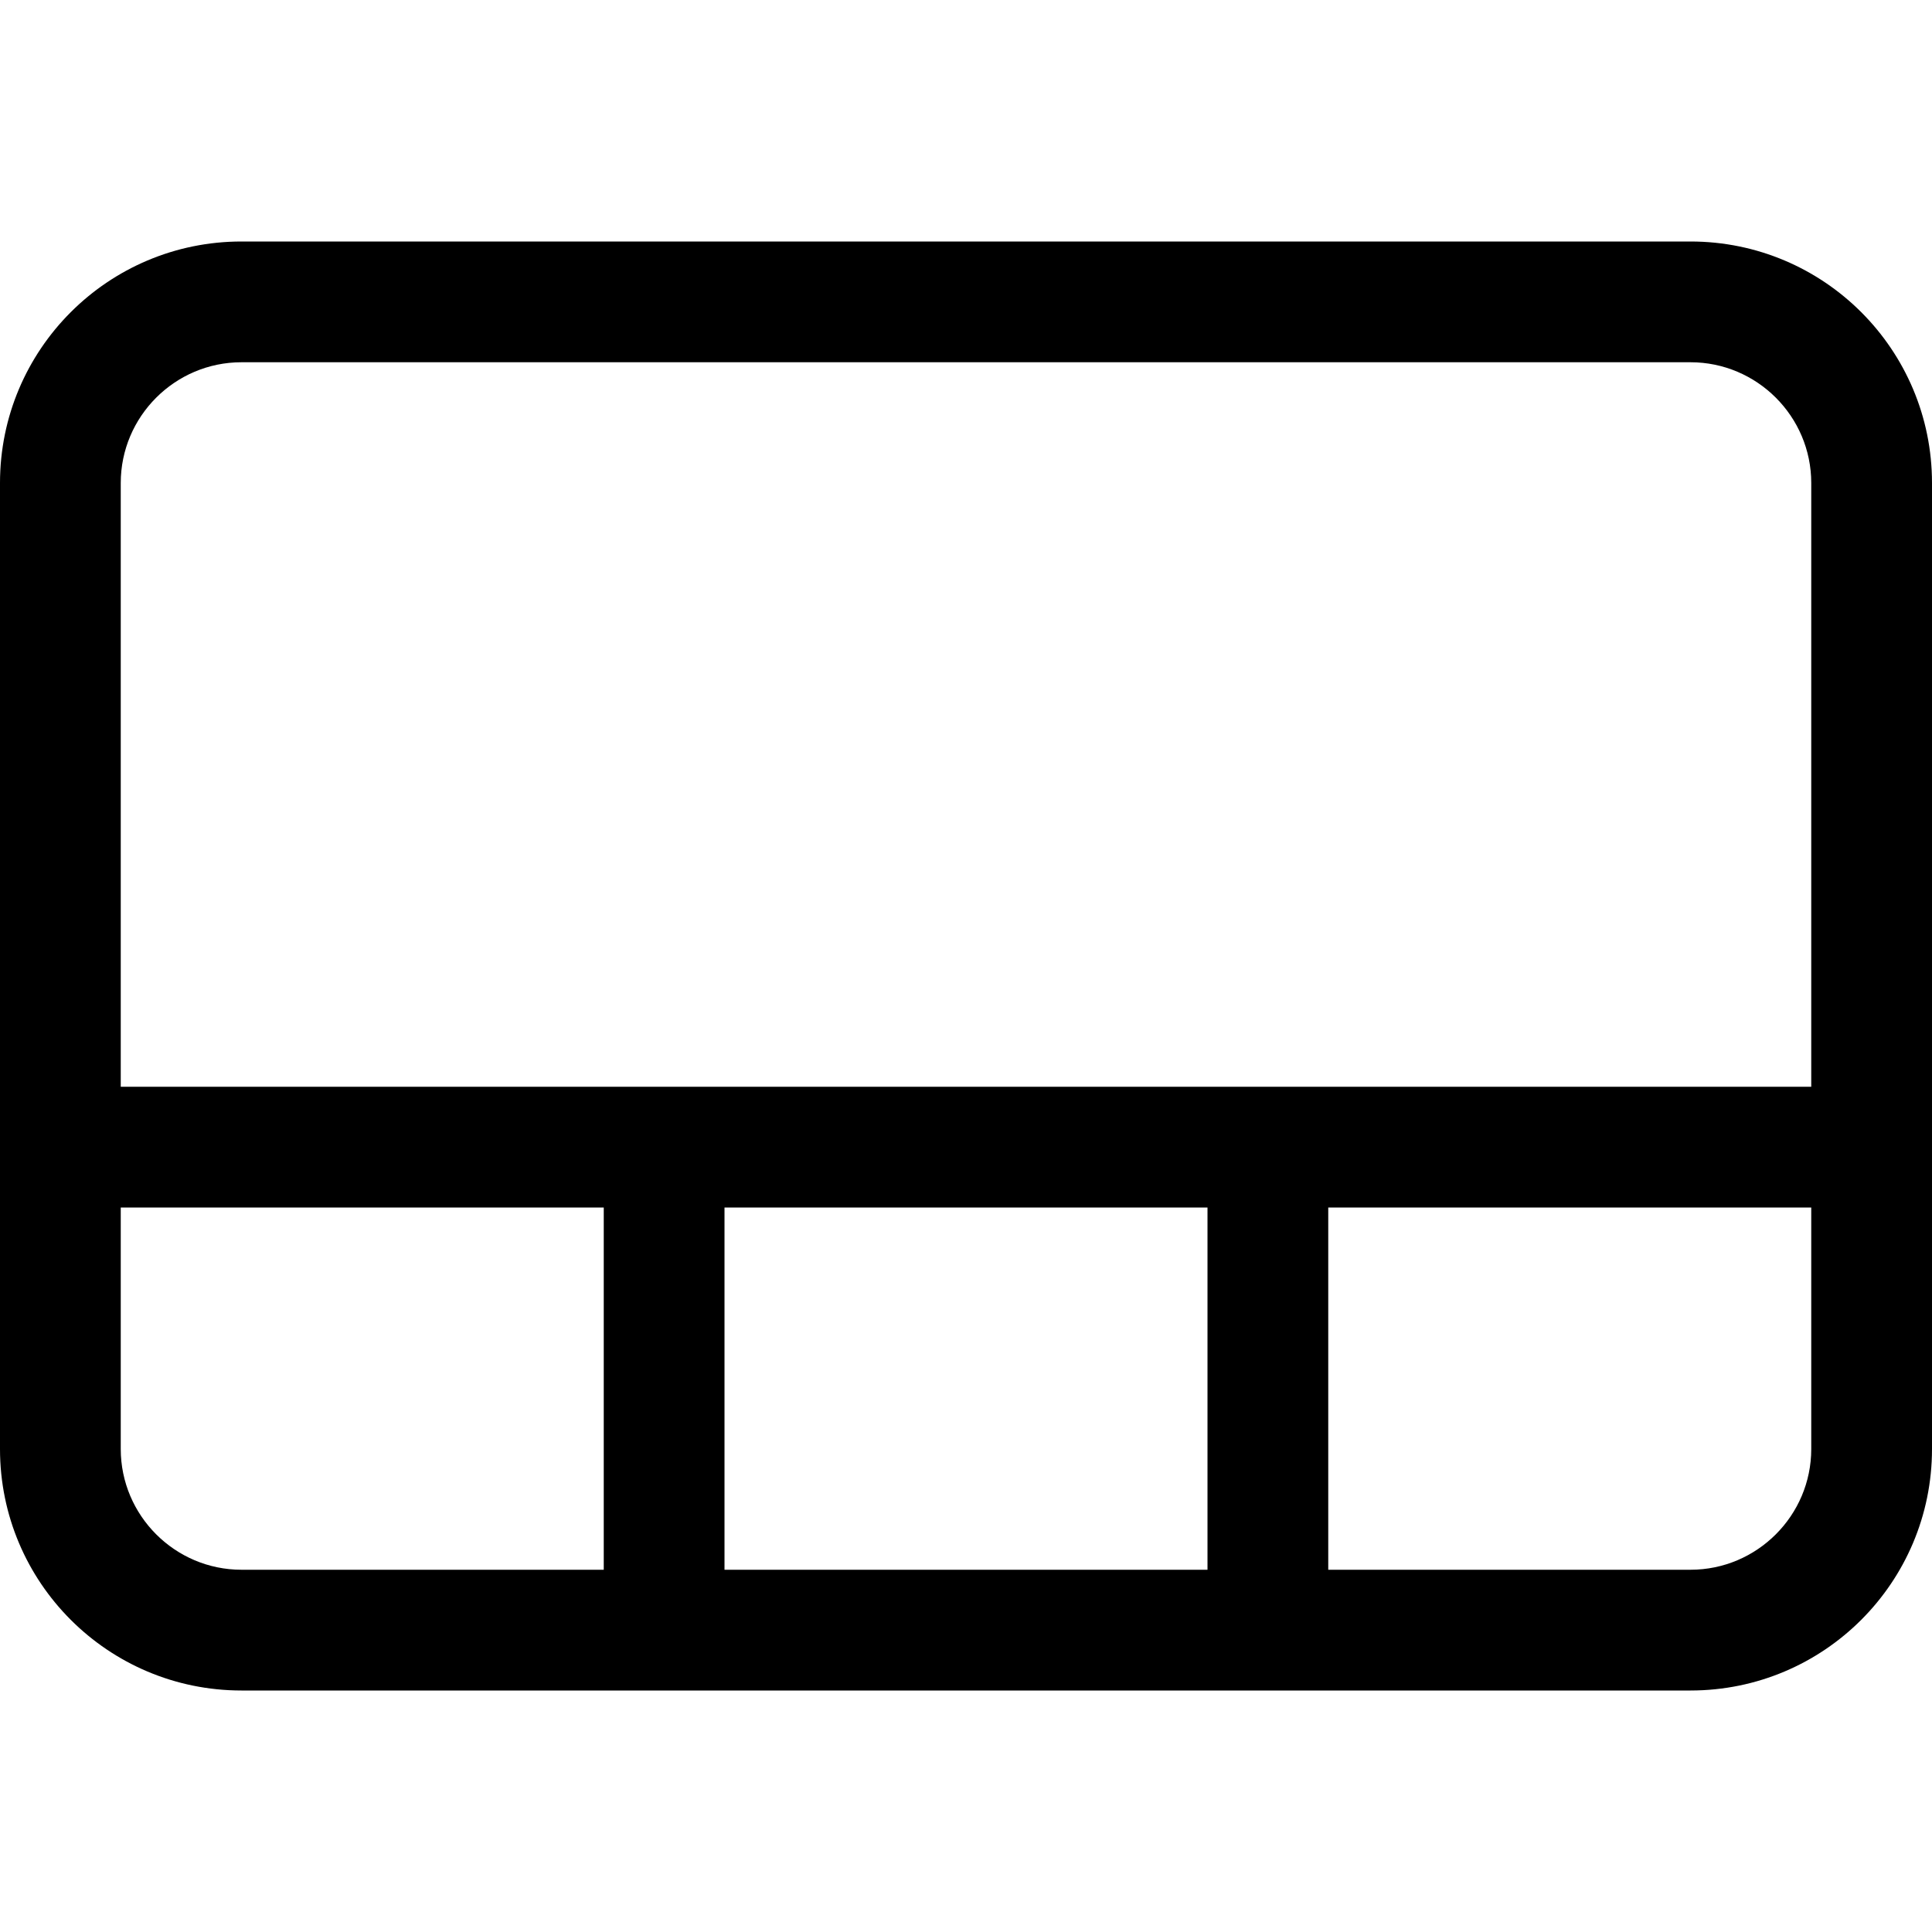
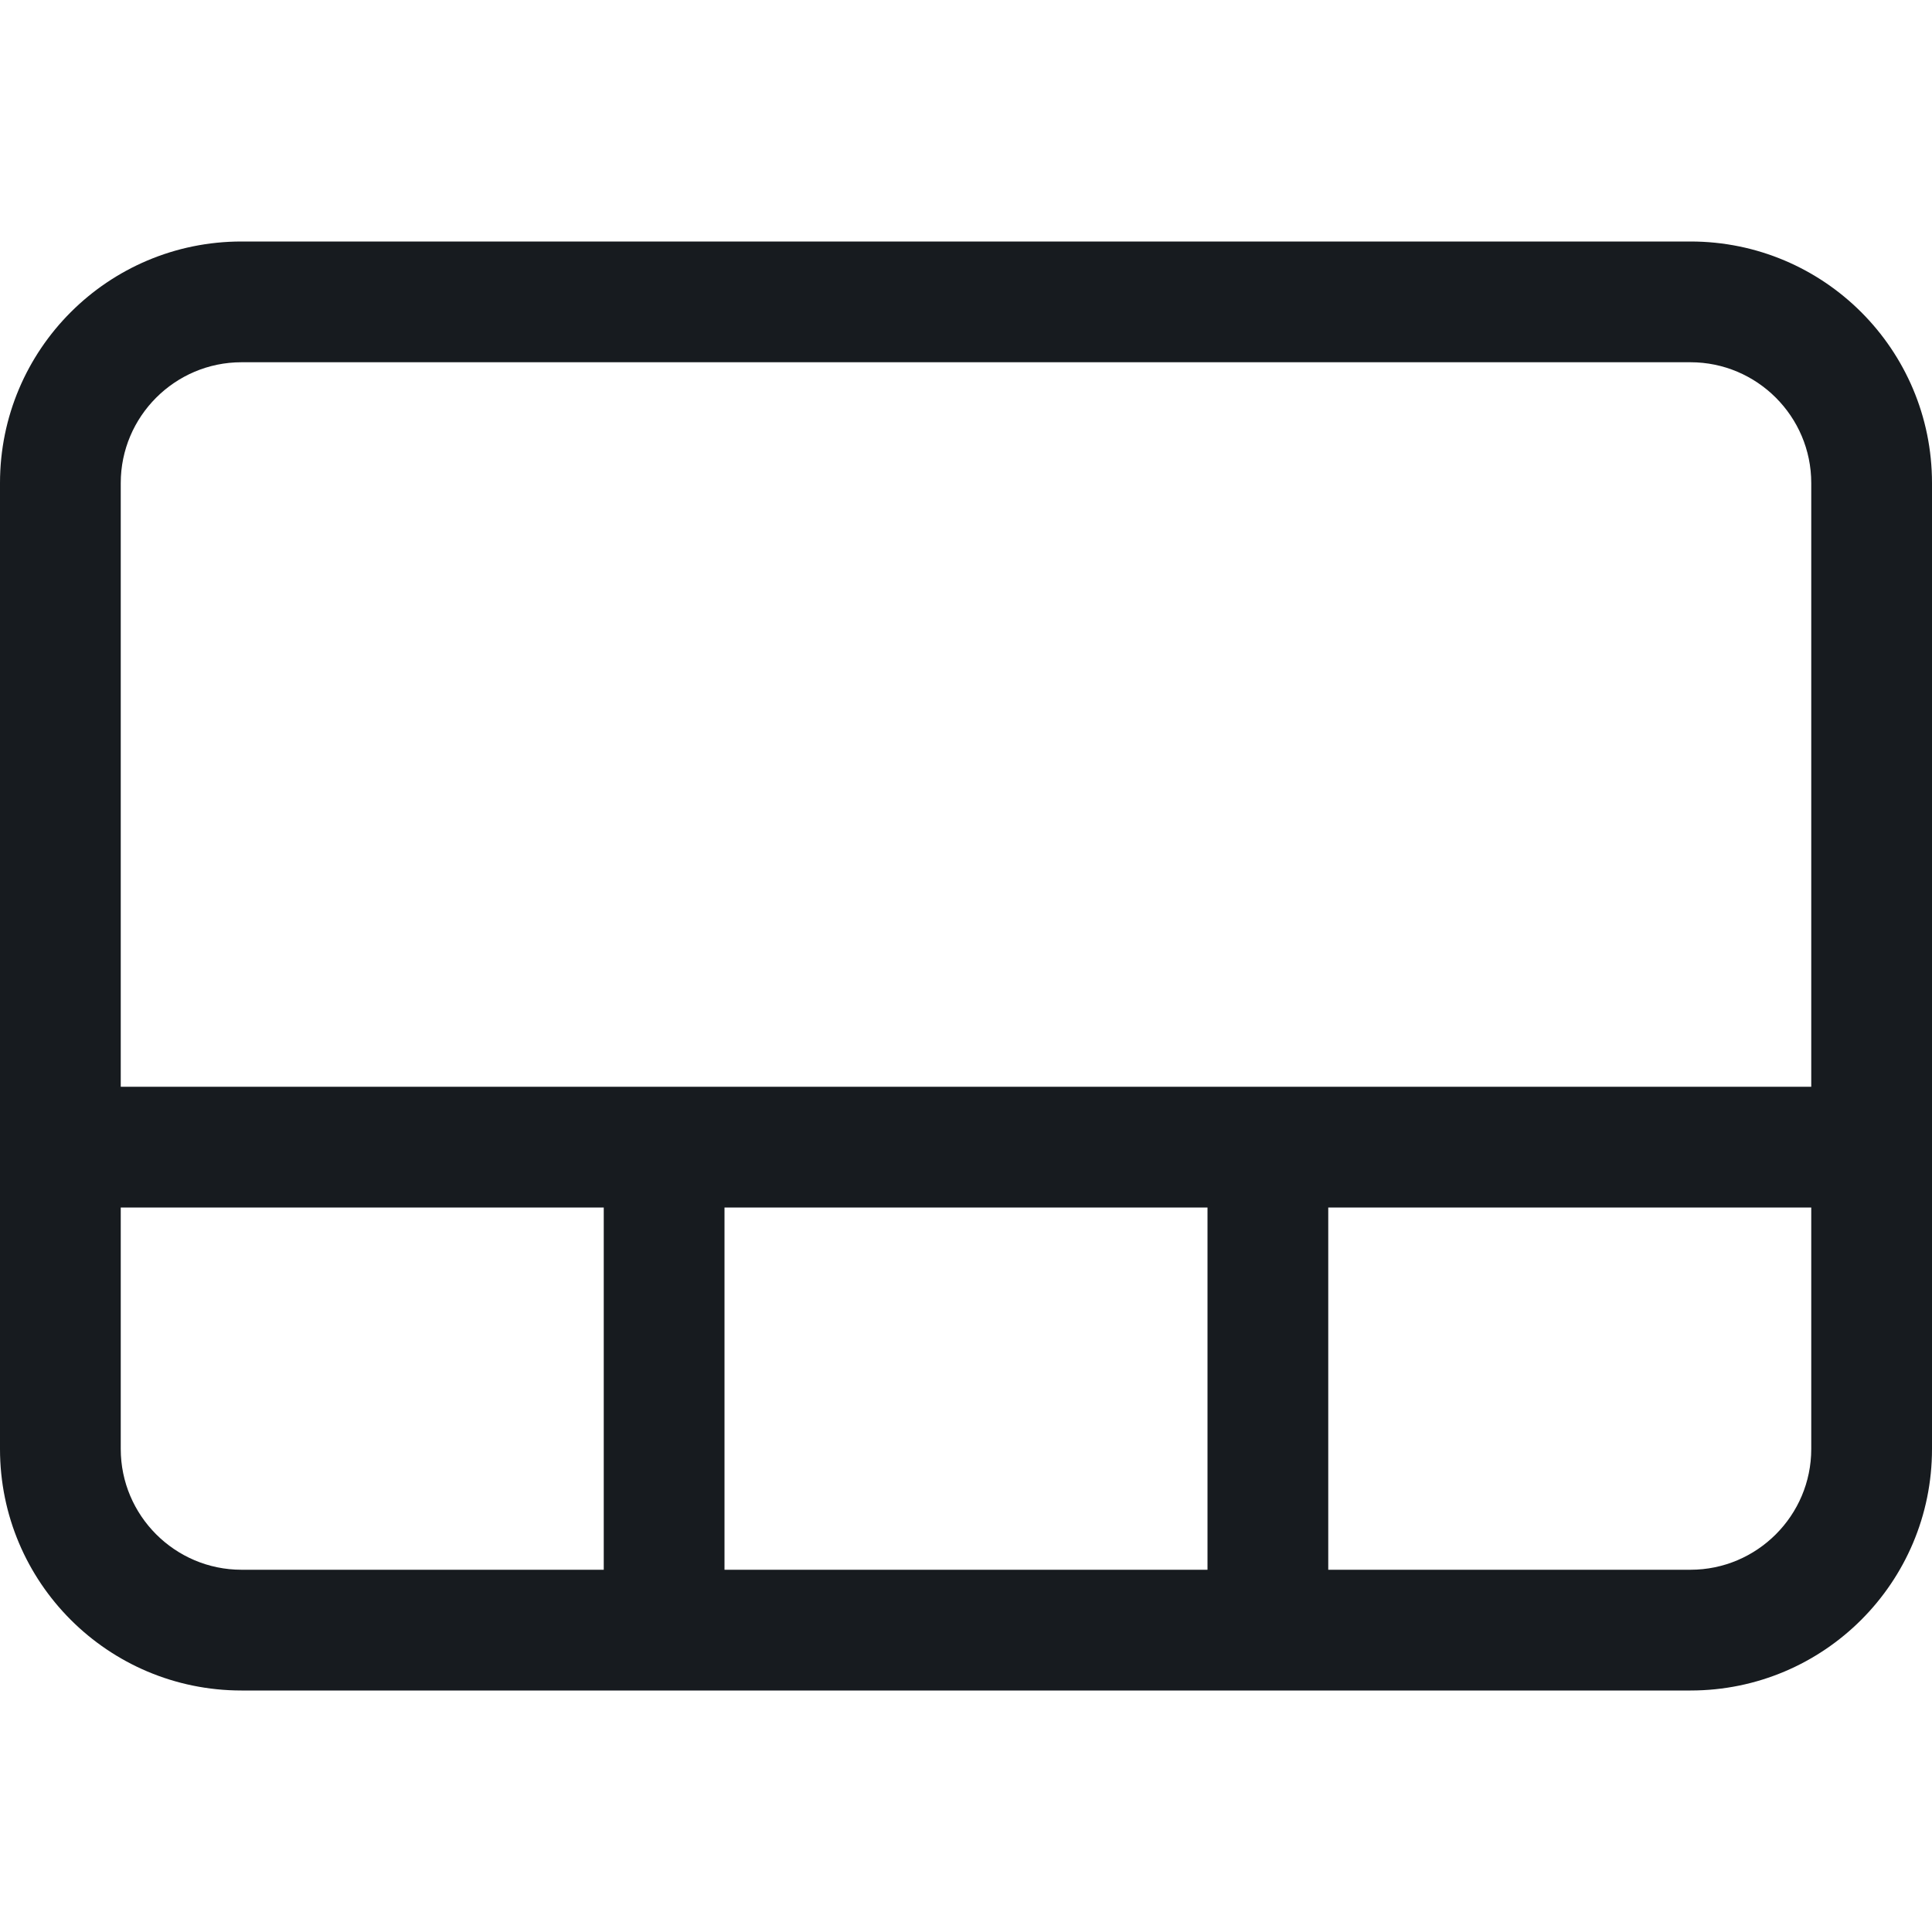
- <svg xmlns="http://www.w3.org/2000/svg" width="16" height="16" viewBox="0 0 16 16">
-   <path d="M15 9L1 9l0-5c0-.551.449-1 1-1l12 0c.551 0 1 .449 1 1l0 5zm0 3c0 .551-.449 1-1 1l-3 0 0-3 4 0 0 2zm-9 1l4 0 0-3-4 0 0 3zm-4 0c-.551 0-1-.449-1-1l0-2 4 0 0 3-3 0zM14 2L2 2C.895 2 0 2.895 0 4l0 8c0 1.105.895 2 2 2l12 0c1.105 0 2-.895 2-2l0-8c0-1.105-.895-2-2-2z" fill="#000" fill-rule="evenodd" />
+ <svg xmlns="http://www.w3.org/2000/svg" width="16px" height="16px" viewBox="0 0 16 16" version="1.1">
+   <g id="format/video-layout_16" stroke="none" stroke-width="1" fill="none" fill-rule="evenodd">
+     <path d="M14,2 L2,2 C0.895,2 0,2.895 0,4 L0,12 C0,13.105 0.895,14 2,14 L14,14 C15.105,14 16,13.105 16,12 L16,4 C16,2.895 15.105,2 14,2 L14,2 Z M15,12 C15,12.551 14.551,13 14,13 L11,13 L11,10 L15,10 L15,12 Z M6,13 L10,13 L10,10 L6,10 L6,13 Z M2,13 C1.449,13 1,12.551 1,12 L1,10 L5,10 L5,13 L2,13 Z M15,9 L1,9 L1,4 C1,3.449 1.449,3 2,3 L14,3 C14.551,3 15,3.449 15,4 L15,9 Z" id="fill" fill="#171B1F" />
+   </g>
</svg>
